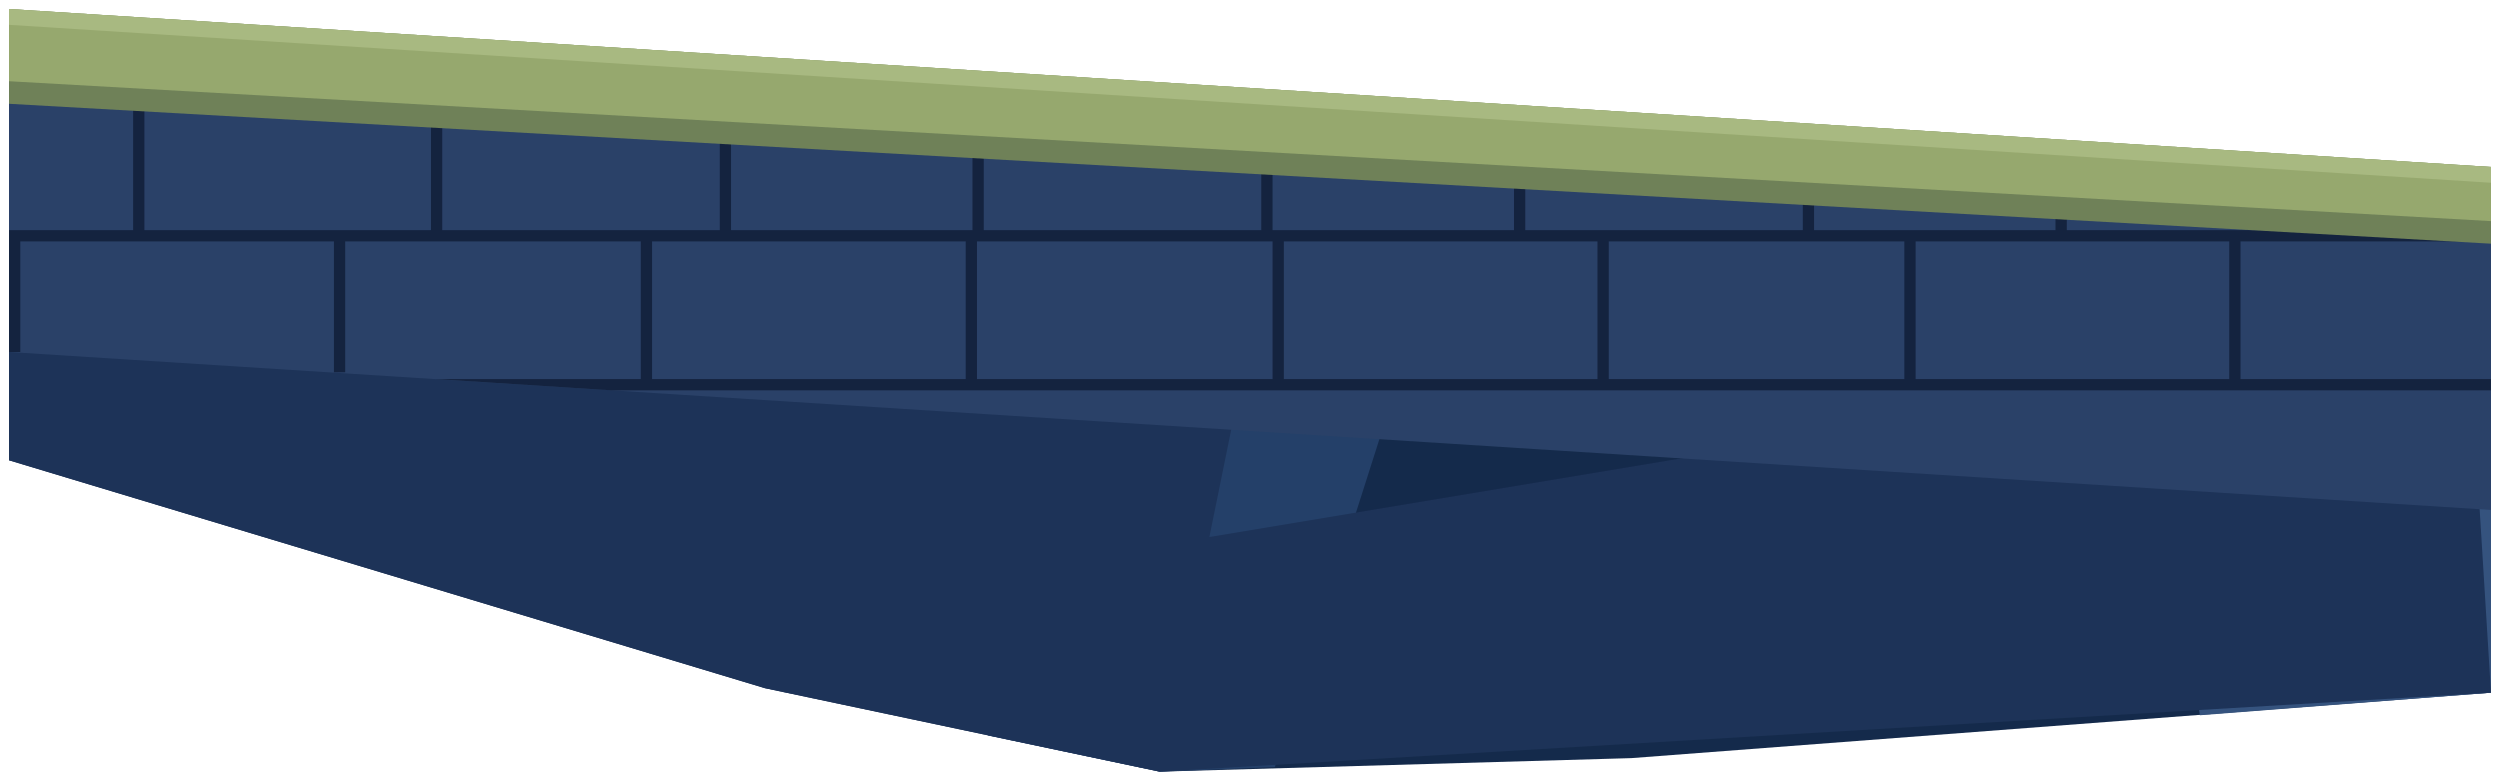
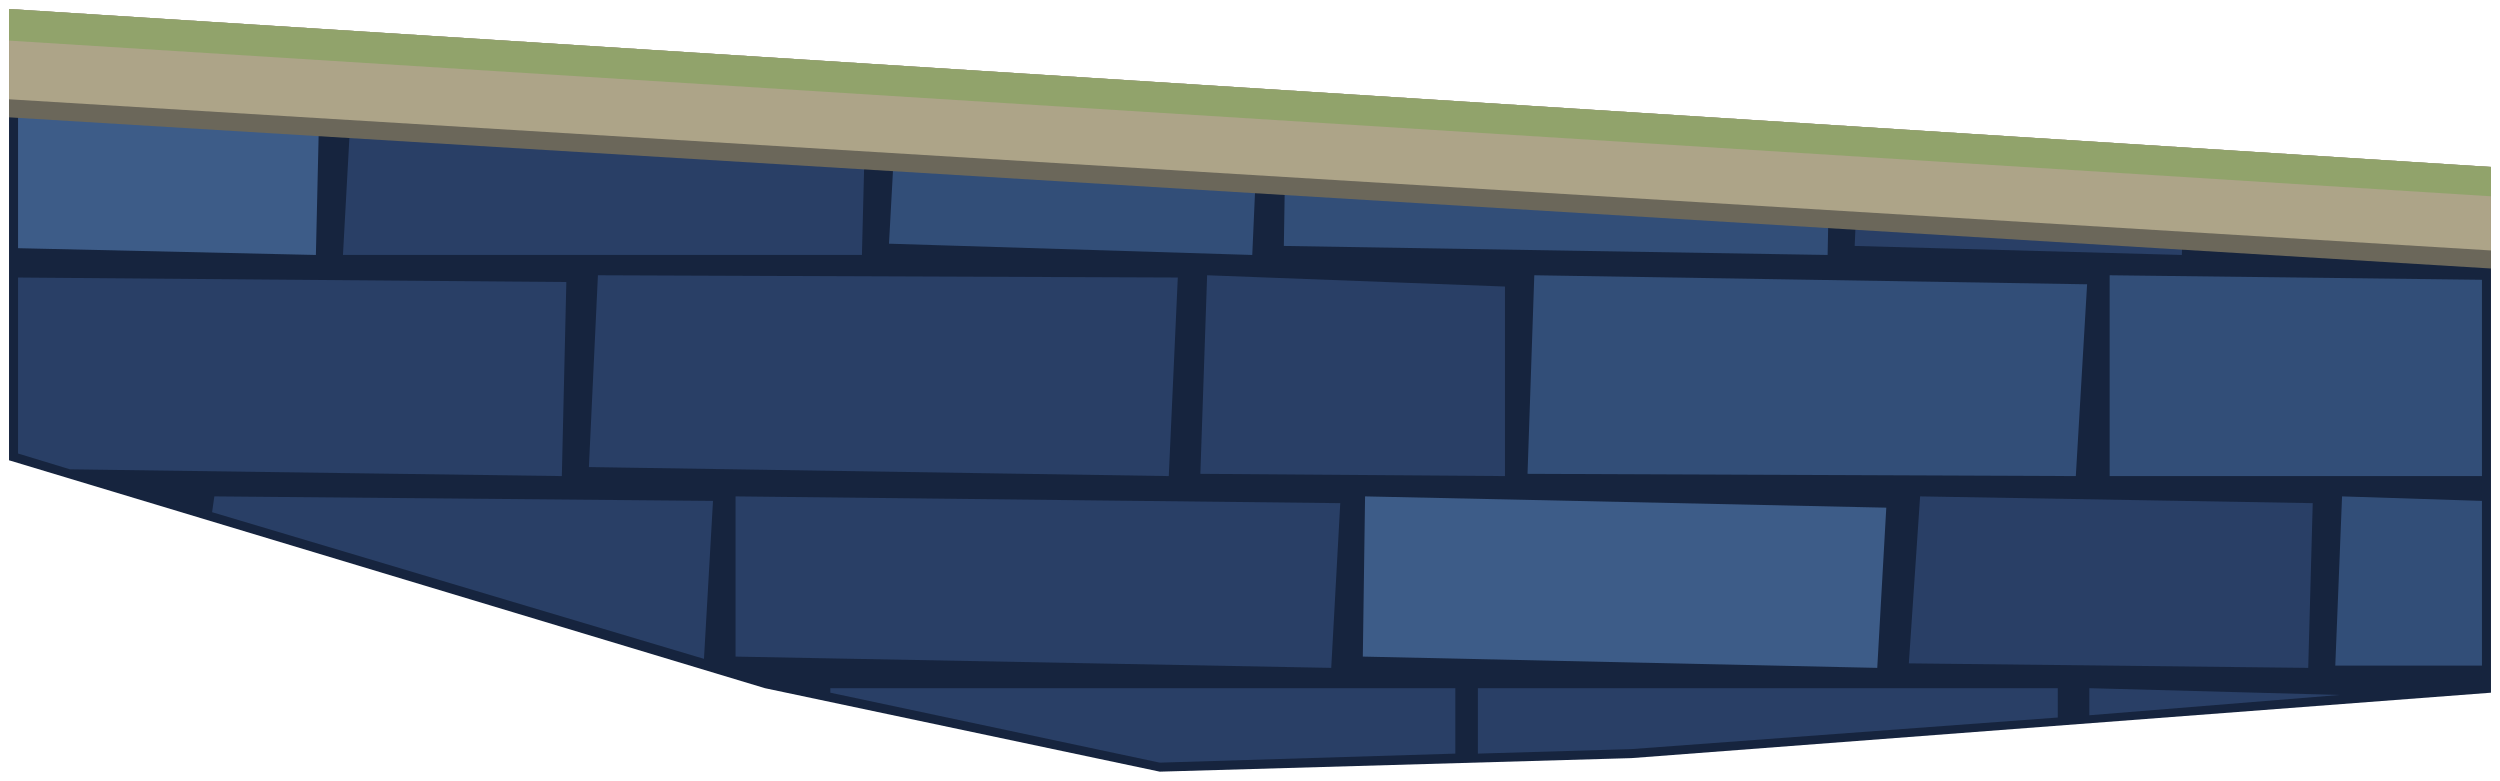
<svg xmlns="http://www.w3.org/2000/svg" width="1108" height="346" viewBox="1896 5694 1108 346">
-   <path d="M1900 5700 L1900 5898 L2235 5999 L2410 6036 L2619 6030 L3000 6001 L3000 5770 Z" fill="#142a4b" />
-   <path d="M2410 6036 L2461 6034 L2549 5758 L2327 5733 L2332 5785 L2191 5753 L2334 6020 Z" fill="#244069" />
-   <path d="M1900 5700 L1900 5760 L2845 5842 L2871 6011 L3000 6001 L3000 5770 Z" fill="#35537e" />
-   <path d="M1900 5700 L1900 5898 L2235 5999 L2410 6036 L3000 6001 L2990 5839 L2432 5932 L2444 5873 L2270 5834 L2268 5846 L1988 5783 L1991 5706 Z" fill="#1d3358" />
-   <path d="M1900 5700 L1900 5850 L3000 5920 L3000 5770 Z" fill="#2a4168" />
-   <path d="M2178 5718 L2178 5726 L2270 5726 L2270 5724 Z M2038 5709 L2038 5726 L2130 5726 L2130 5715 Z M1908 5701 L1908 5726 L2000 5726 L2000 5706 Z" fill="#35537e" />
-   <path d="M1900 5700 L1900 5735 L1955 5735 L1955 5796 L1900 5796 L1900 5850 L1905 5850 L1905 5801 L2044 5801 L2044 5859 L2049 5859 L2049 5801 L2180 5801 L2180 5862 L2089 5862 L2167 5867 L3000 5867 L3000 5862 L2889 5862 L2889 5801 L3000 5801 L3000 5796 L2940 5796 L2940 5766 L2935 5766 L2935 5796 L2812 5796 L2812 5758 L2807 5758 L2807 5796 L2700 5796 L2700 5751 L2695 5751 L2695 5796 L2572 5796 L2572 5743 L2567 5742 L2567 5796 L2460 5796 L2460 5736 L2455 5735 L2455 5796 L2332 5796 L2332 5735 L2450 5735 L2371 5730 L2295 5730 L2295 5725 L2290 5725 L2290 5730 L2175 5730 L2175 5718 L2170 5717 L2170 5730 L2035 5730 L2035 5709 L2030 5708 L2030 5730 L1905 5730 L1905 5700 Z M2324 5801 L2324 5862 L2185 5862 L2185 5801 Z M2460 5862 L2329 5862 L2329 5801 L2460 5801 Z M2604 5862 L2465 5862 L2465 5801 L2604 5801 Z M2740 5862 L2609 5862 L2609 5801 L2740 5801 Z M2884 5862 L2745 5862 L2745 5801 L2884 5801 Z M2087 5796 L1960 5796 L1960 5735 L2087 5735 Z M2092 5796 L2092 5735 L2215 5735 L2215 5796 Z M2220 5796 L2220 5735 L2327 5735 L2327 5796 Z" fill="#14233f" />
-   <path d="M1900 5698 L1900 5740 L3000 5802 L3000 5768 Z" fill="#6f8158" />
-   <path d="M1900 5698 L1900 5730 L3000 5792 L3000 5768 Z" fill="#96a86e" />
-   <path d="M1900 5698 L1900 5705 L3000 5775 L3000 5768 Z" fill="#a8b981" />
+   <path d="M1900 5700 L1900 5898 L2235 5999 L2410 6036 L2619 6030 L3000 6001 L3000 5770 Z" fill="#16243e" />
+   <path d="M2048 5807 L2278 5807 L2280 5728 L2102 5717 L2053 5716 Z M2145 5905 L2147 5819 L1904 5817 L1904 5895 L1927 5902 Z M2157 5901 L2414 5905 L2418 5817 L2161 5816 Z M1990 5921 L2208 5986 L2212 5916 L1991 5914 Z M2486 5990 L2490 5917 L2222 5914 L2222 5985 Z M2718 5803 L2863 5807 L2864 5765 L2720 5756 Z M2876 5804 L2996 5807 L2996 5774 L2878 5766 Z M2428 5904 L2563 5905 L2563 5821 L2431 5816 Z M2742 5988 L2919 5990 L2921 5917 L2747 5914 Z M2264 6001 L2410 6032 L2541 6028 L2541 5999 L2264 5999 Z M2551 6028 L2619 6026 L2808 6012 L2808 5999 L2551 5999 Z M2822 5999 L2822 6011 L2933 6002 Z" fill="#293f66" />
+   <path d="M2290 5802 L2451 5807 L2454 5739 L2294 5729 Z M2465 5803 L2706 5807 L2707 5755 L2466 5740 Z M2576 5816 L2573 5904 L2816 5905 L2821 5820 Z M2831 5816 L2831 5905 L2996 5905 L2996 5818 Z M2934 5914 L2931 5989 L2996 5989 L2996 5916 Z" fill="#324e78" />
+   <path d="M2038 5720 L1904 5718 L1904 5804 L2036 5807 Z M2732 5919 L2501 5914 L2500 5985 L2728 5990 Z" fill="#3d5c88" />
+   <path d="M1900 5698 L1900 5746 L3000 5813 L3000 5768 Z" fill="#6b675a" />
+   <path d="M1900 5698 L1900 5738 L3000 5805 L3000 5768 Z" fill="#ada488" />
+   <path d="M1900 5698 L1900 5712 L3000 5781 L3000 5768 Z" fill="#91a36b" />
</svg>
